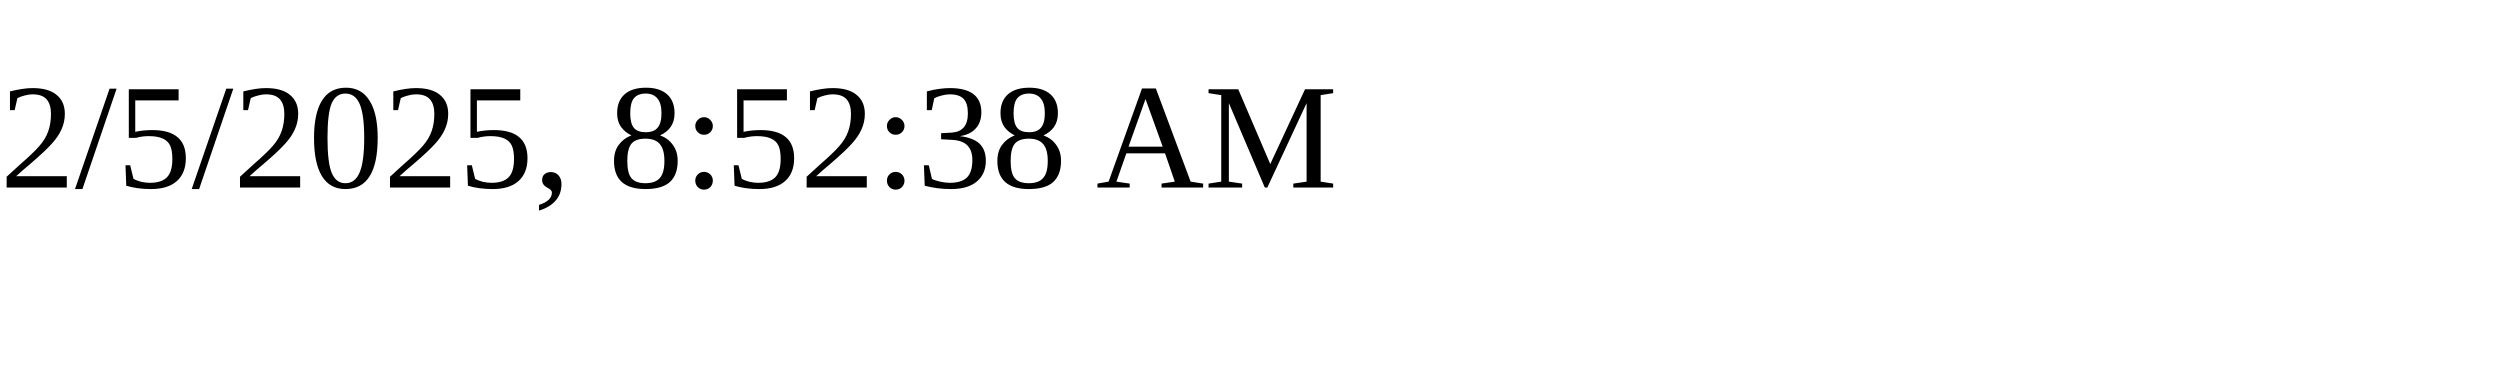
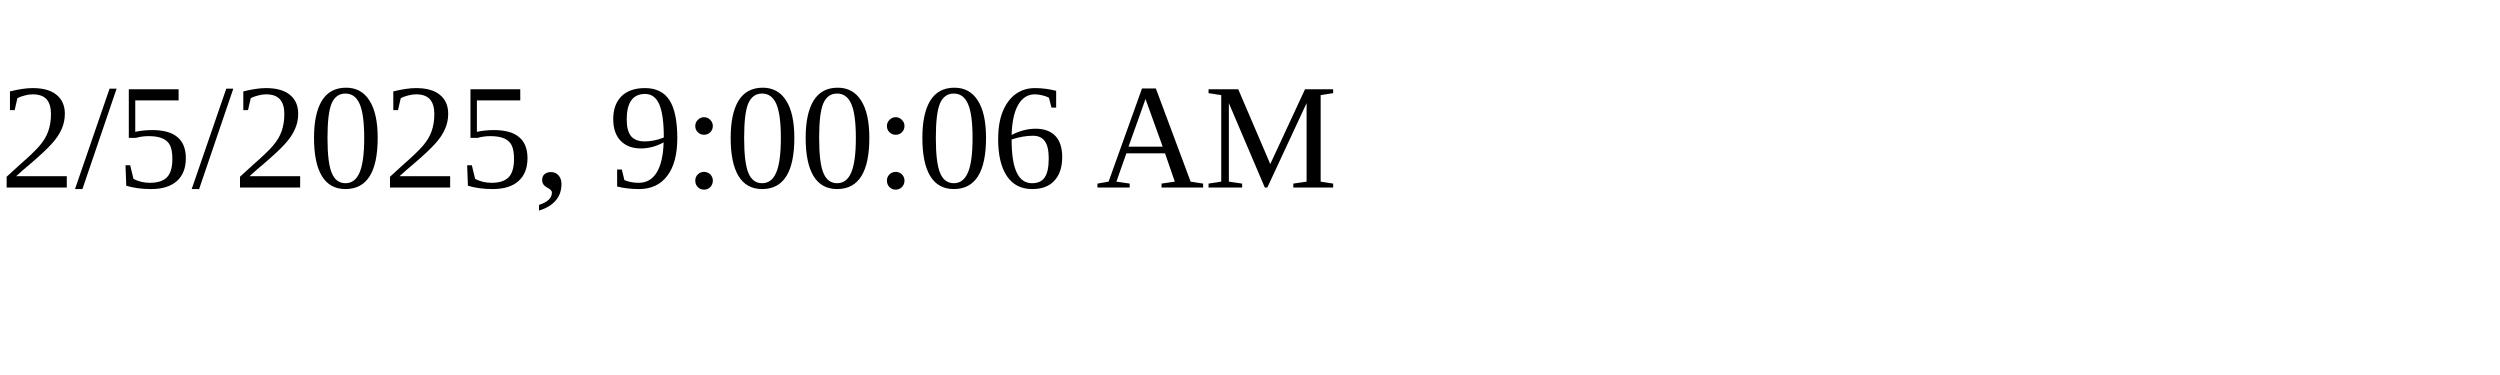
<svg xmlns="http://www.w3.org/2000/svg" height="30" width="200">
-   <text x="0" y="15">2/5/2025, 8:52:38 AM</text>
+   <text x="0" y="15">2/5/2025, 9:00:06 AM</text>
</svg>
